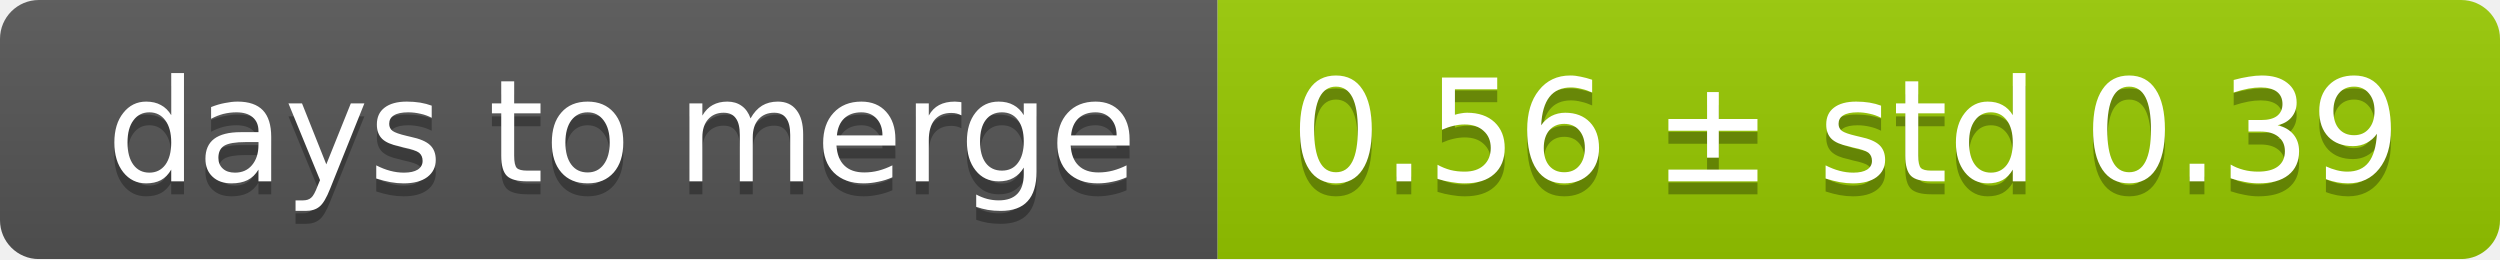
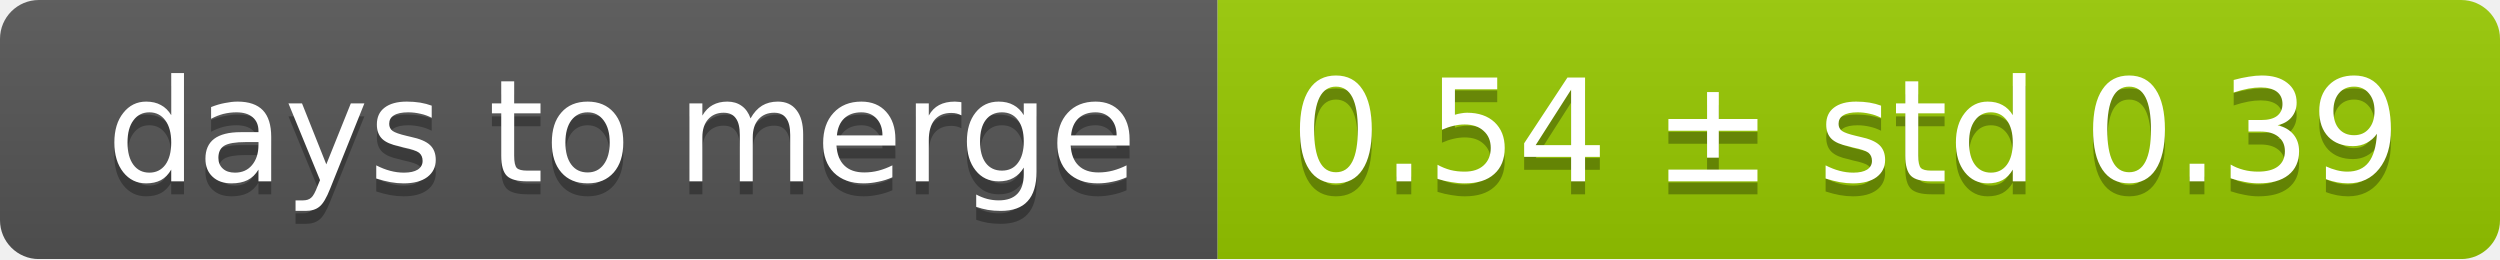
<svg xmlns="http://www.w3.org/2000/svg" width="193" height="20">
  <linearGradient id="smooth" x2="0" y2="100%">
    <stop offset="0" stop-color="#bbb" stop-opacity=".1" />
    <stop offset="1" stop-opacity=".1" />
  </linearGradient>
  <mask id="round">
    <rect width="193" height="20" rx="3" fill="#fff" />
  </mask>
  <g mask="url(#round)">
    <rect width="94" height="20" fill="#555" />
    <rect x="94" width="99" height="20" fill="#97ca00" />
    <rect width="193" height="20" fill="url(#smooth)" />
  </g>
  <g fill="#fff" text-anchor="middle" font-family="DejaVu Sans,Verdana,Geneva,sans-serif" font-size="11">
    <text x="48" y="15" fill="#010101" fill-opacity=".3">days to merge</text>
    <text x="48" y="14">days to merge</text>
-     <text x="142.5" y="15" fill="#010101" fill-opacity=".3">0.56 ± std 0.39</text>
-     <text x="142.5" y="14">0.56 ± std 0.39</text>
+     <text x="142.5" y="15" fill="#010101" fill-opacity=".3">0.54 ± std 0.39</text>
+     <text x="142.5" y="14">0.54 ± std 0.39</text>
  </g>
</svg>
